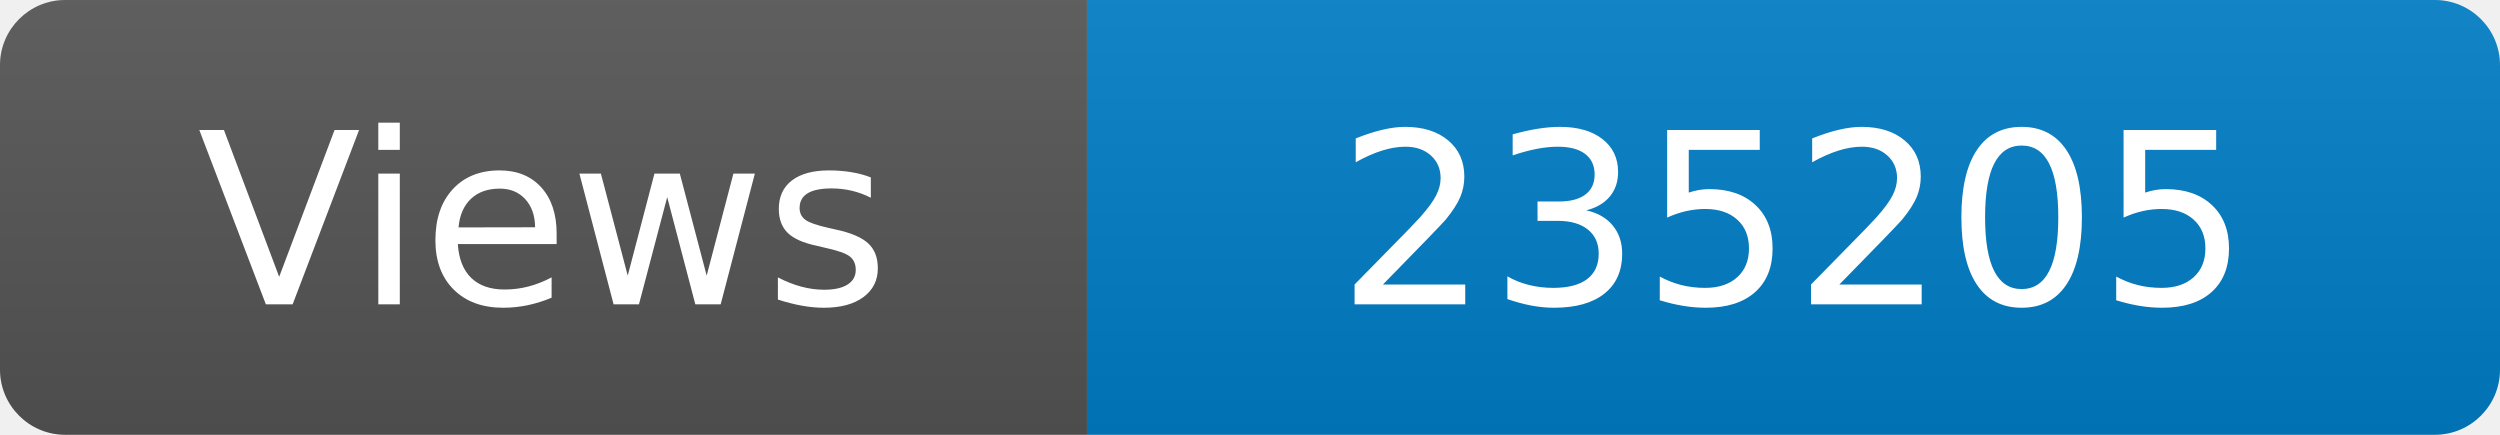
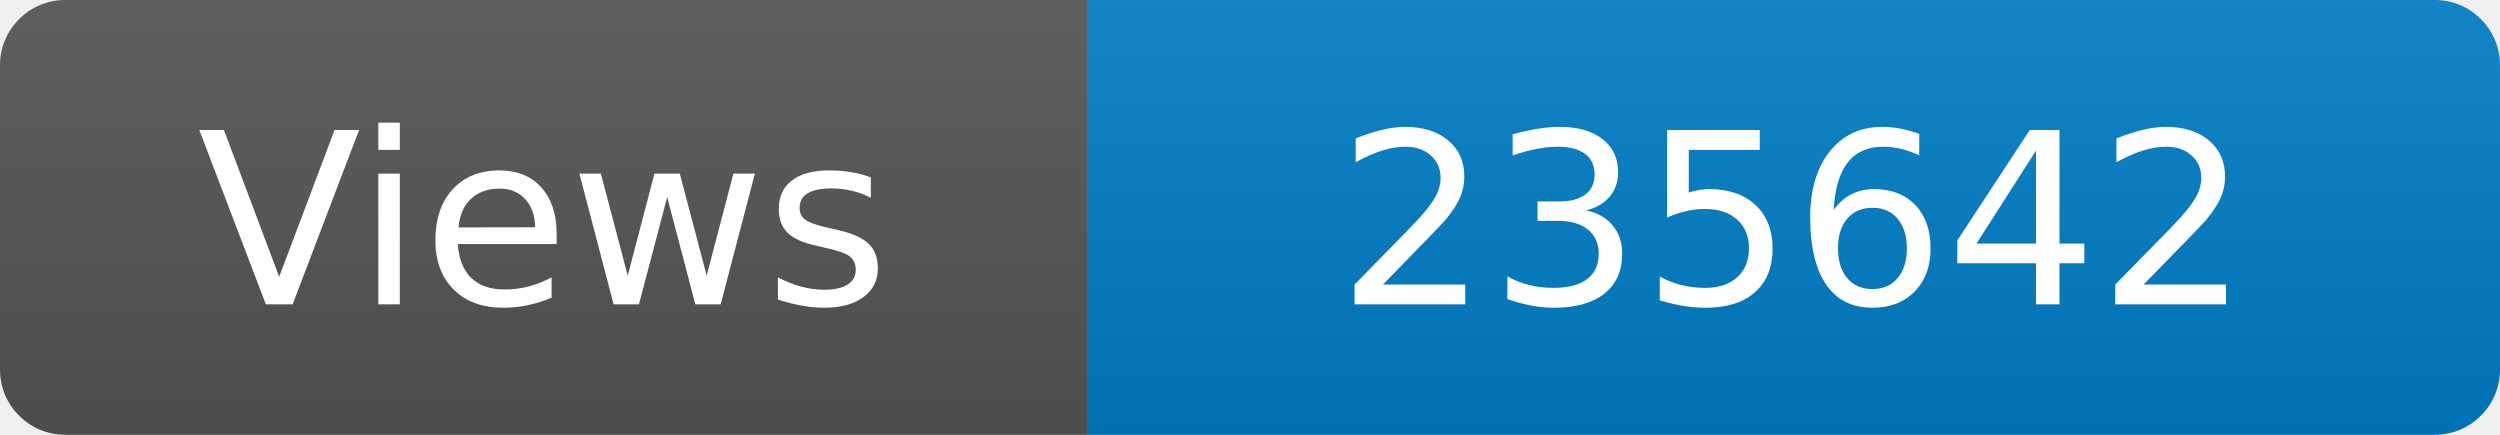
<svg xmlns="http://www.w3.org/2000/svg" width="115" height="20" role="img" aria-label="Maintained?: yes">
  <linearGradient id="s" x2="0" y2="100%">
    <stop offset="0" stop-color="#bbb" stop-opacity=".1" />
    <stop offset="1" stop-opacity=".1" />
  </linearGradient>
  <clipPath id="r">
    <rect width="115" height="20" rx="3" fill="#fff" />
  </clipPath>
  <g clip-path="url(#r)">
    <rect width="50" height="20" fill="#555" />
    <rect x="50" width="160" height="20" fill="#007ec6" />
    <rect width="115" height="20" fill="url(#s)" />
  </g>
  <g fill="#fff" text-anchor="middle" font-family="Verdana,Geneva,DejaVu Sans,sans-serif" font-size="110">
    <text x="250" y="140" transform="scale(.1)" fill="#fff">Views</text>
-     <text x="825" y="140" transform="scale(.1)" fill="#fff">235205</text>
+     <text x="825" y="140" transform="scale(.1)" fill="#fff">235642</text>
  </g>
</svg>
